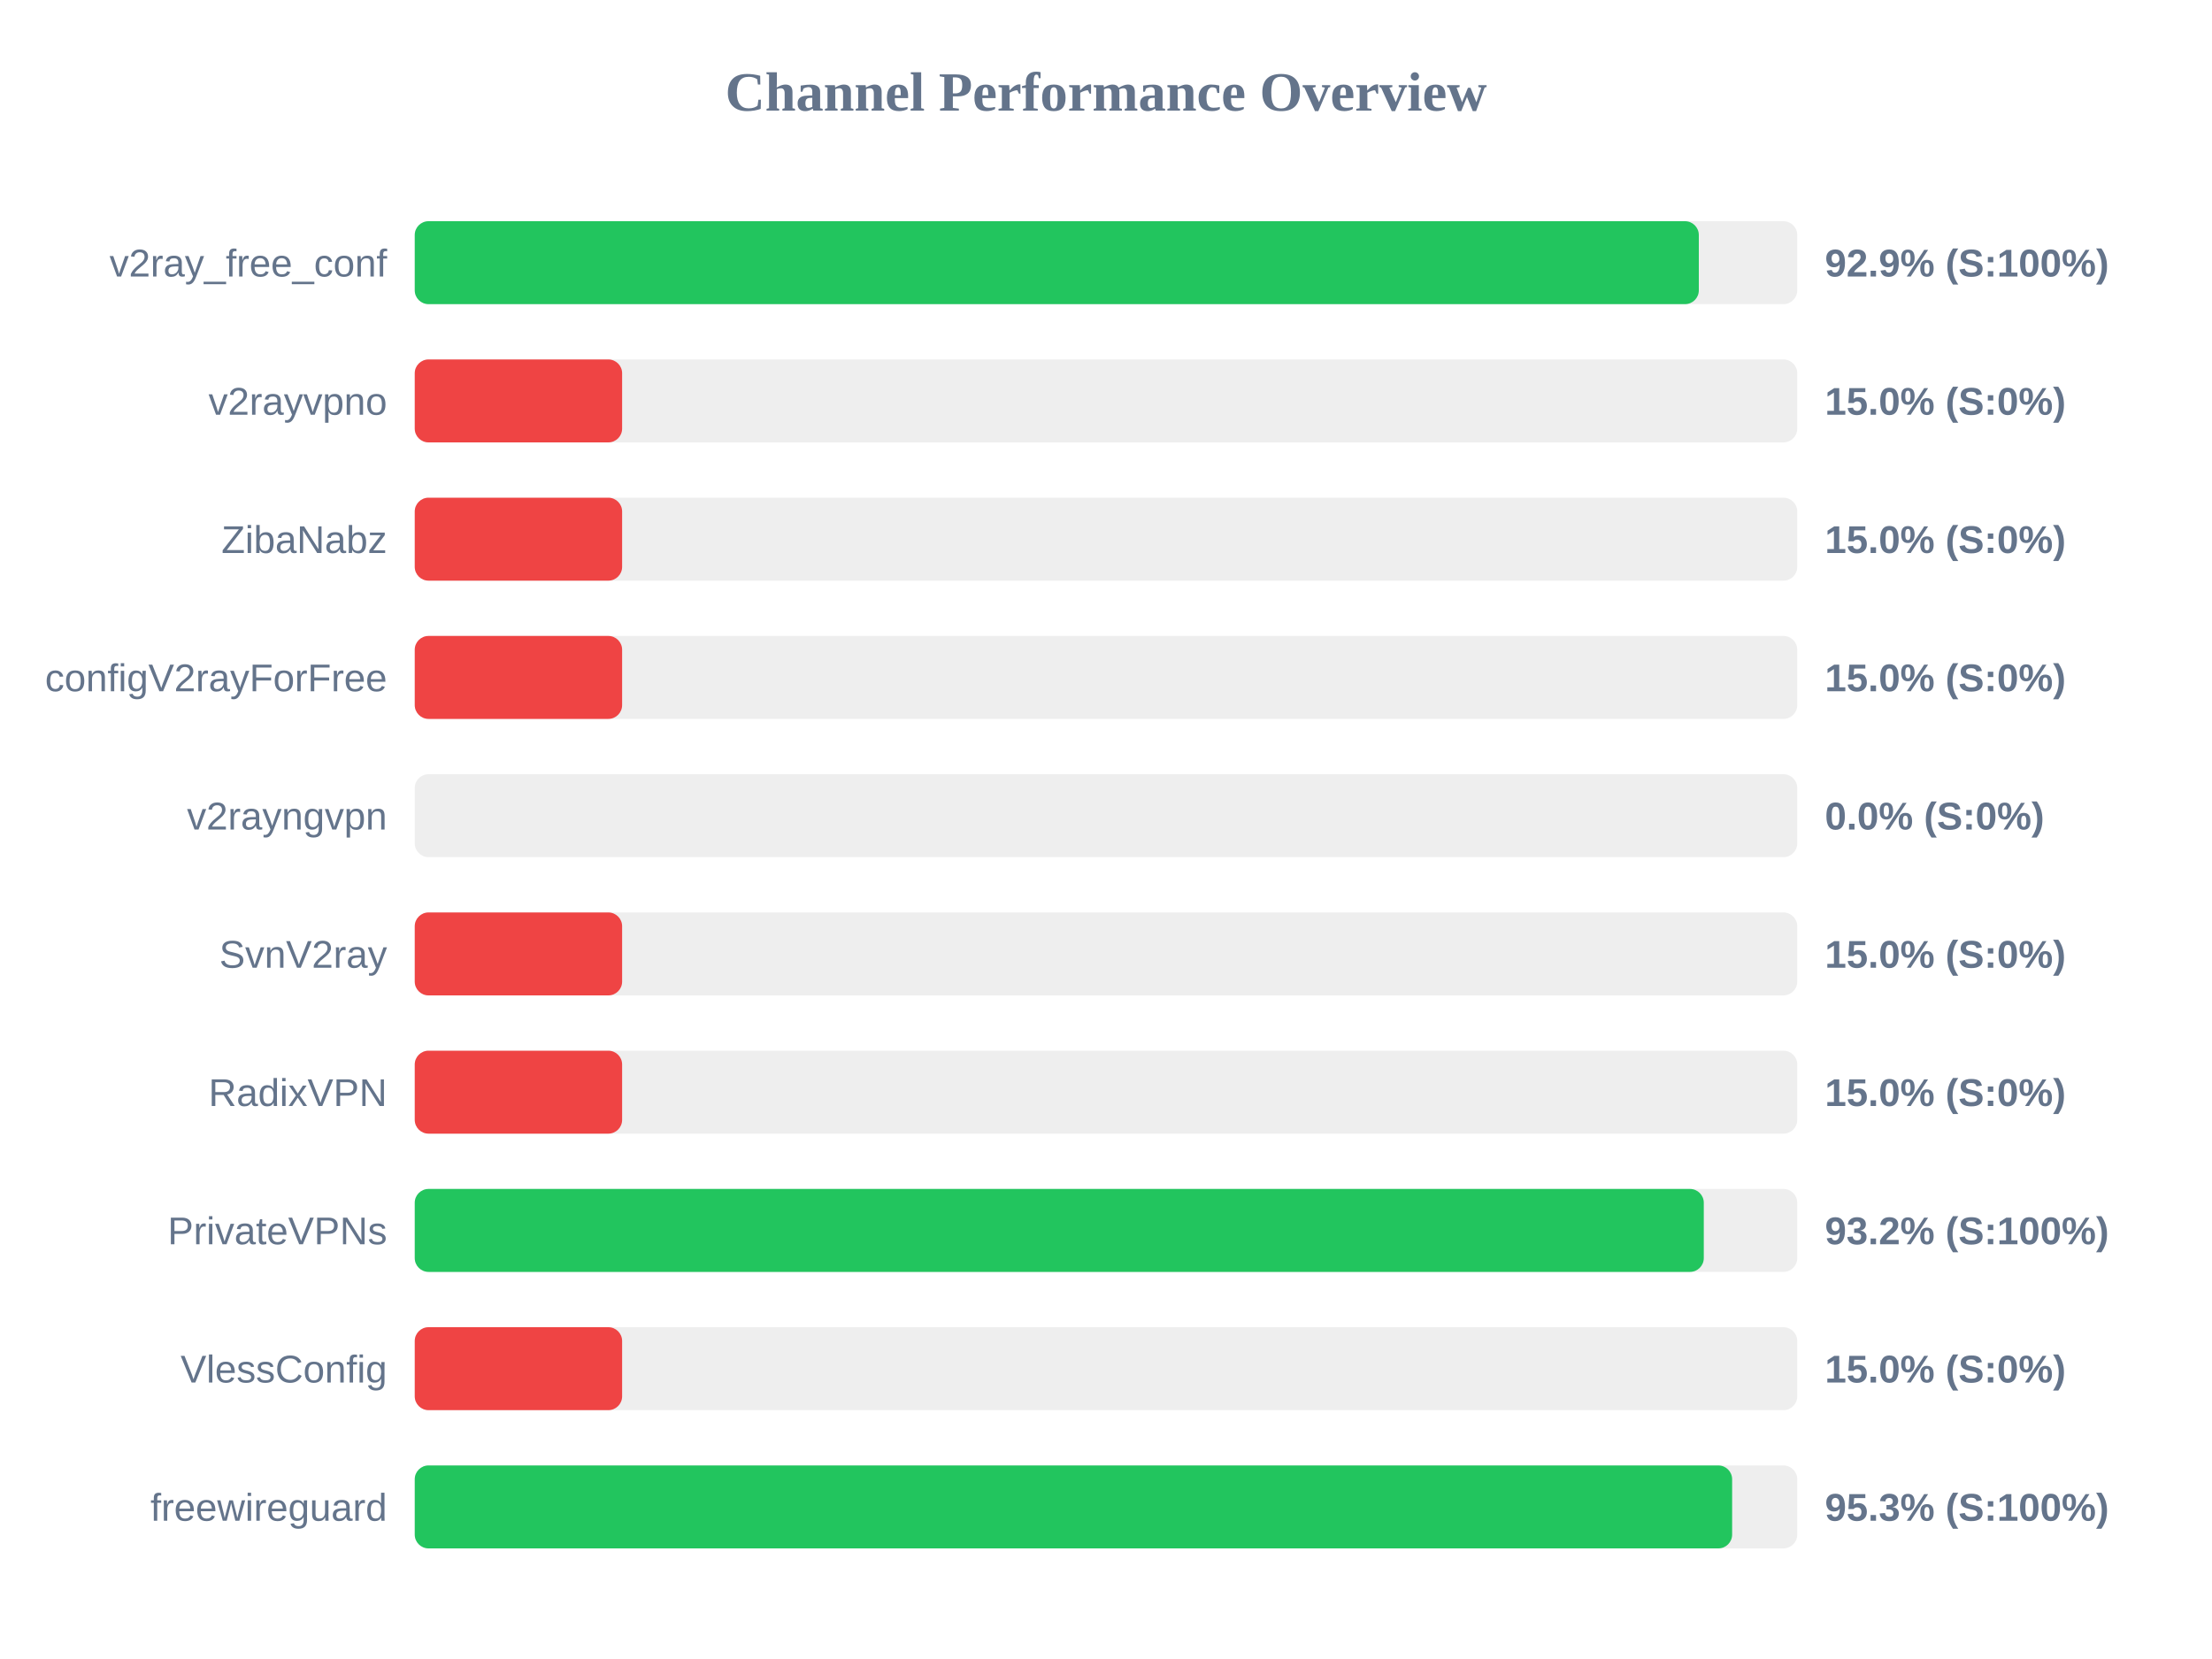
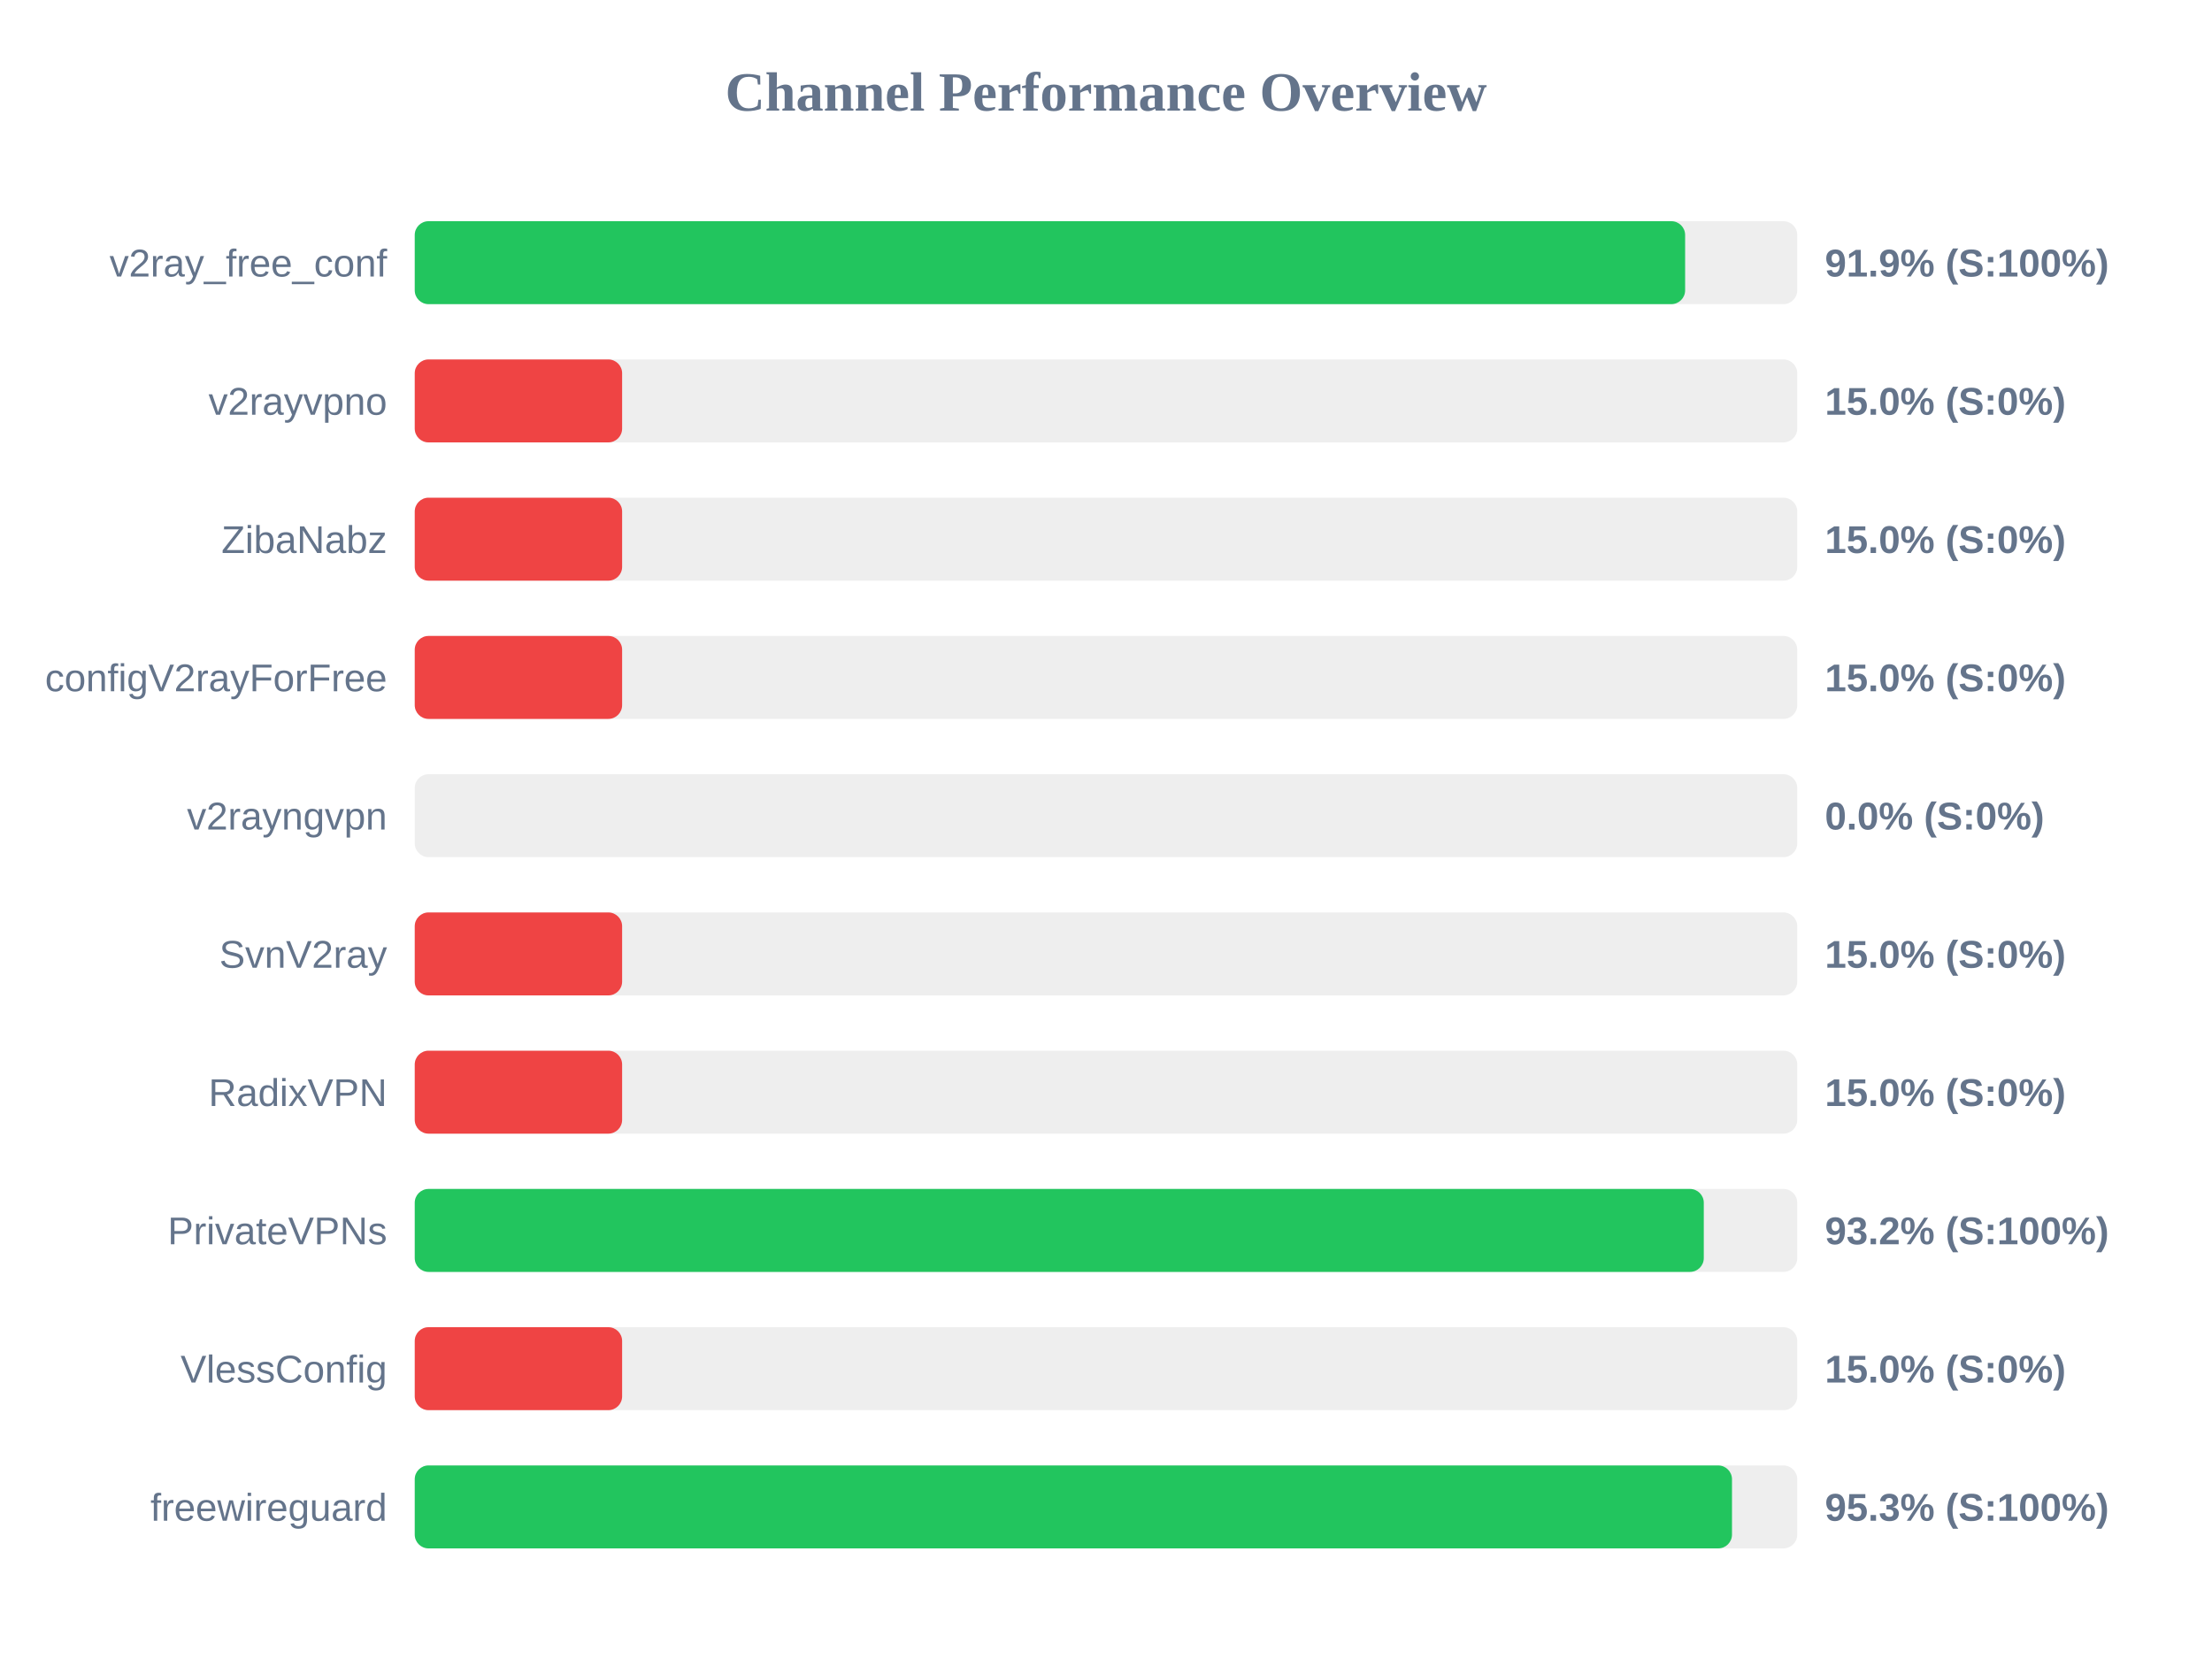
<svg xmlns="http://www.w3.org/2000/svg" width="800" height="600" version="1.1">
  <style>
        .row { font: 14px Arial; fill: #64748b; }
        .score { font: bold 14px Arial; fill: #64748b; }
    </style>
  <text x="400" y="40" text-anchor="middle" font-size="20px" font-weight="bold" fill="#64748b">Channel Performance Overview</text>
  <rect x="150" y="80" width="500" height="30" fill="#eee" rx="5" />
-   <rect x="150" y="80" width="464.4" height="30" fill="#22c55e" rx="5" />
+   <rect x="150" y="80" width="459.45" height="30" fill="#22c55e" rx="5" />
  <text x="140" y="100" text-anchor="end" class="row">v2ray_free_conf</text>
-   <text x="660" y="100" text-anchor="start" class="score">92.9% (S:100%)</text>
+   <text x="660" y="100" text-anchor="start" class="score">91.9% (S:100%)</text>
  <rect x="150" y="130" width="500" height="30" fill="#eee" rx="5" />
  <rect x="150" y="130" width="75.0" height="30" fill="#ef4444" rx="5" />
  <text x="140" y="150" text-anchor="end" class="row">v2rayvpno</text>
  <text x="660" y="150" text-anchor="start" class="score">15.0% (S:0%)</text>
  <rect x="150" y="180" width="500" height="30" fill="#eee" rx="5" />
  <rect x="150" y="180" width="75.0" height="30" fill="#ef4444" rx="5" />
  <text x="140" y="200" text-anchor="end" class="row">ZibaNabz</text>
  <text x="660" y="200" text-anchor="start" class="score">15.0% (S:0%)</text>
  <rect x="150" y="230" width="500" height="30" fill="#eee" rx="5" />
  <rect x="150" y="230" width="75.0" height="30" fill="#ef4444" rx="5" />
  <text x="140" y="250" text-anchor="end" class="row">configV2rayForFree</text>
  <text x="660" y="250" text-anchor="start" class="score">15.0% (S:0%)</text>
  <rect x="150" y="280" width="500" height="30" fill="#eee" rx="5" />
  <rect x="150" y="280" width="0.0" height="30" fill="#ef4444" rx="5" />
  <text x="140" y="300" text-anchor="end" class="row">v2rayngvpn</text>
  <text x="660" y="300" text-anchor="start" class="score">0.0% (S:0%)</text>
  <rect x="150" y="330" width="500" height="30" fill="#eee" rx="5" />
  <rect x="150" y="330" width="75.0" height="30" fill="#ef4444" rx="5" />
  <text x="140" y="350" text-anchor="end" class="row">SvnV2ray</text>
  <text x="660" y="350" text-anchor="start" class="score">15.0% (S:0%)</text>
  <rect x="150" y="380" width="500" height="30" fill="#eee" rx="5" />
  <rect x="150" y="380" width="75.0" height="30" fill="#ef4444" rx="5" />
  <text x="140" y="400" text-anchor="end" class="row">RadixVPN</text>
  <text x="660" y="400" text-anchor="start" class="score">15.0% (S:0%)</text>
  <rect x="150" y="430" width="500" height="30" fill="#eee" rx="5" />
  <rect x="150" y="430" width="466.2" height="30" fill="#22c55e" rx="5" />
  <text x="140" y="450" text-anchor="end" class="row">PrivateVPNs</text>
  <text x="660" y="450" text-anchor="start" class="score">93.2% (S:100%)</text>
  <rect x="150" y="480" width="500" height="30" fill="#eee" rx="5" />
  <rect x="150" y="480" width="75.0" height="30" fill="#ef4444" rx="5" />
  <text x="140" y="500" text-anchor="end" class="row">VlessConfig</text>
  <text x="660" y="500" text-anchor="start" class="score">15.0% (S:0%)</text>
  <rect x="150" y="530" width="500" height="30" fill="#eee" rx="5" />
-   <rect x="150" y="530" width="476.45" height="30" fill="#22c55e" rx="5" />
+   <rect x="150" y="530" width="476.4" height="30" fill="#22c55e" rx="5" />
  <text x="140" y="550" text-anchor="end" class="row">freewireguard</text>
  <text x="660" y="550" text-anchor="start" class="score">95.3% (S:100%)</text>
</svg>
